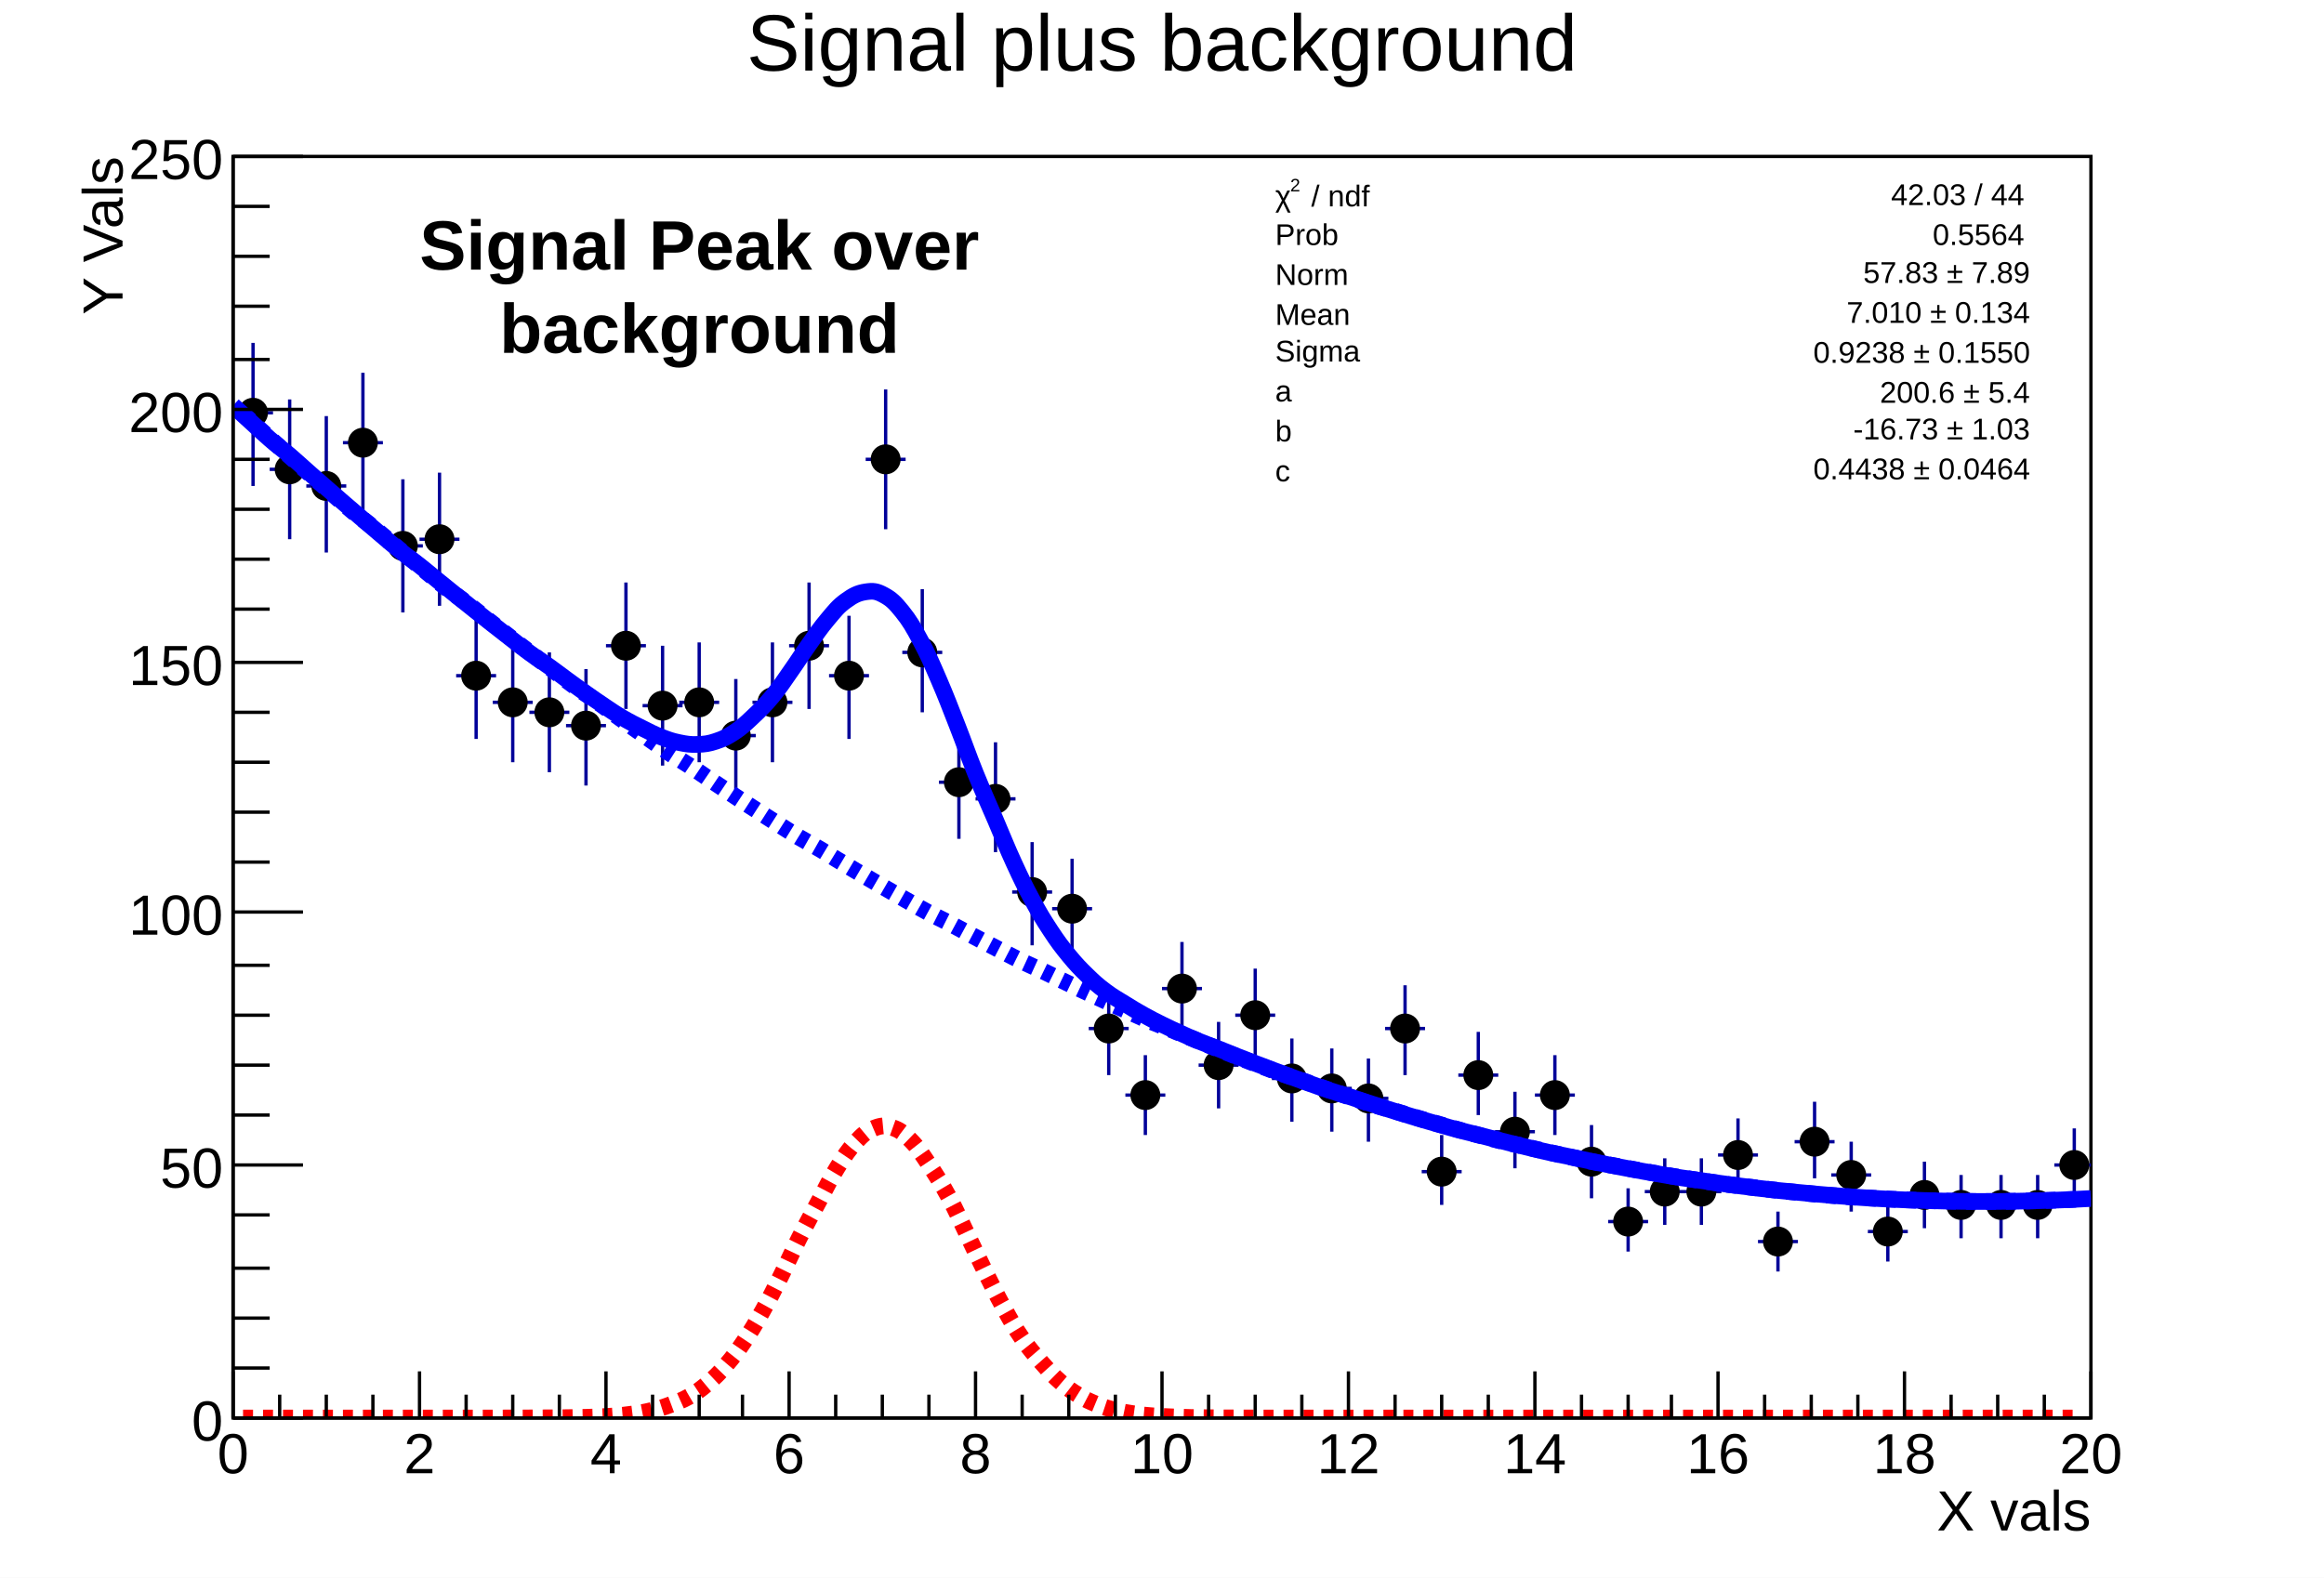
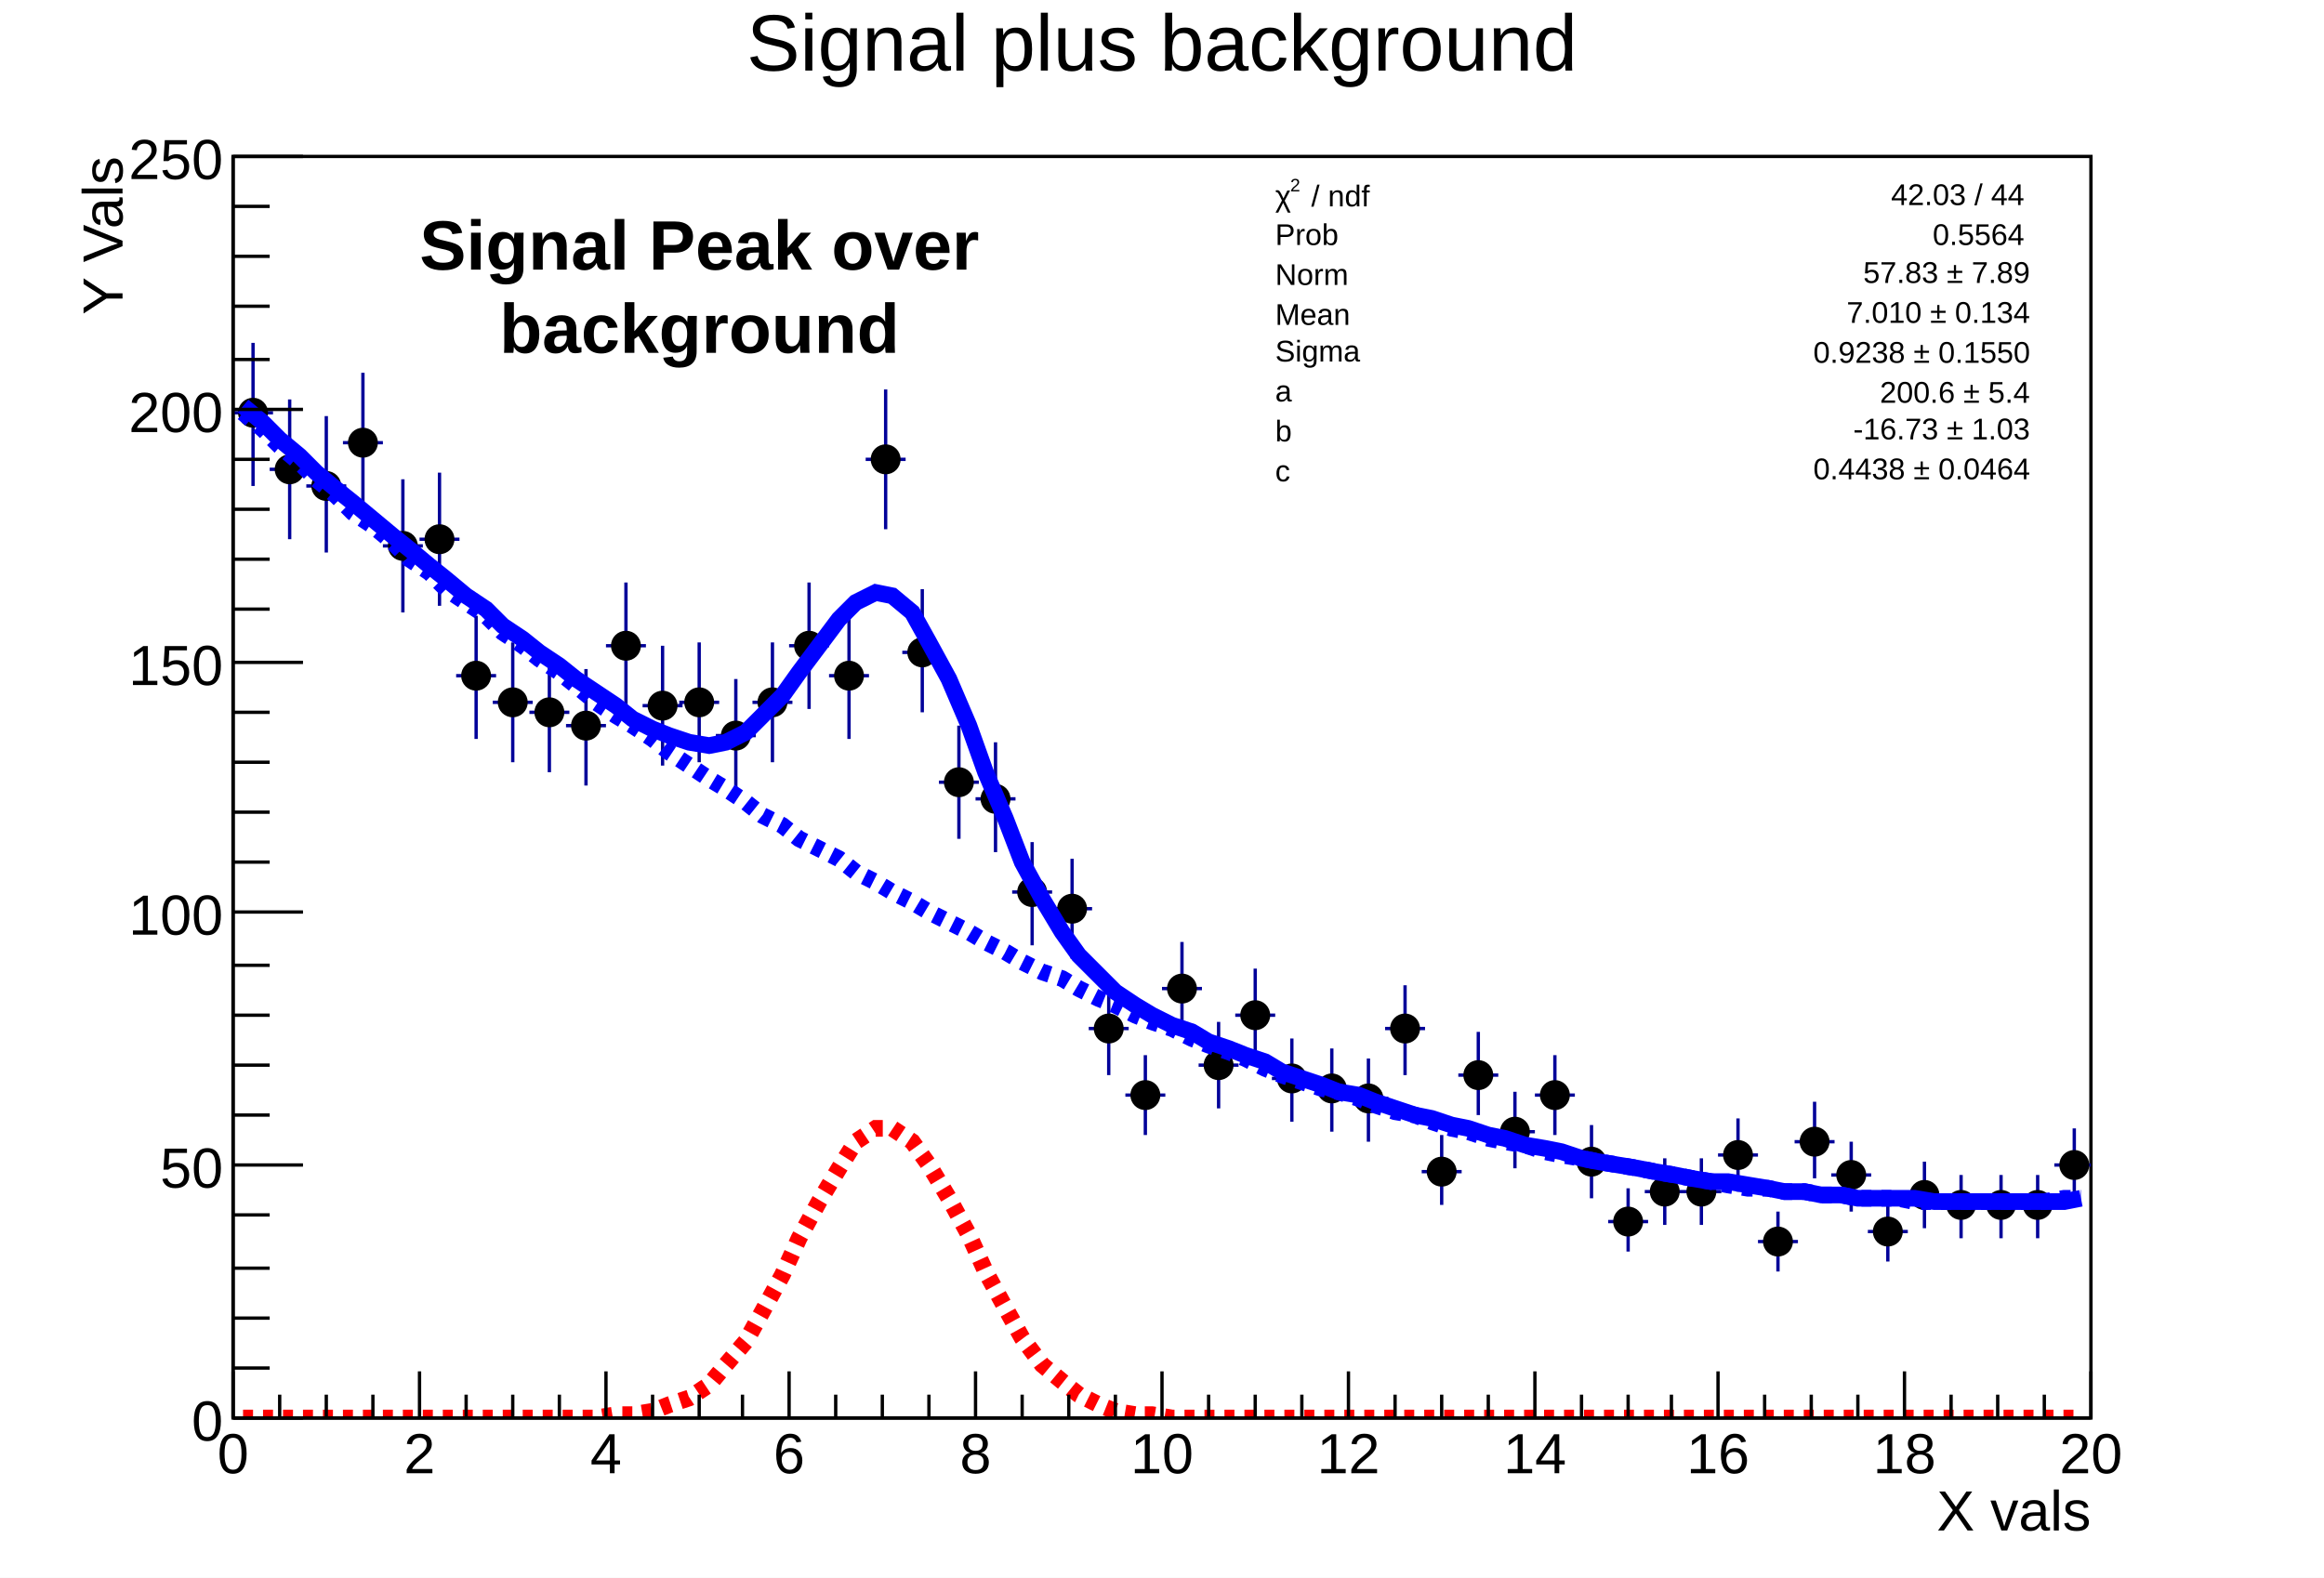
<svg xmlns="http://www.w3.org/2000/svg" viewBox="0 0 698 474" preserveAspectRatio="none" width="698" height="474">
  <path d="M0,0H698V474H0Z" style="fill: white;" />
  <g>
    <g transform="translate(70,47)">
      <path d="M0,0H558V379H0Z" style="fill: white; stroke: black; stroke-width: 1;" />
      <svg x="0" y="0" overflow="hidden" width="558" height="379" viewBox="0 0 558 379">
        <g>
          <path d="M0,77h12M6,56v43M11,94h12M17,73v42M22,99h12M28,78v41M33,86h12M39,65v42M45,117h12M51,97v40M56,115h12M62,95v40M67,156h12M73,138v37M78,164h12M84,146v36M89,167h12M95,149v36M100,171h12M106,154v35M112,147h12M118,128v38M123,165h12M129,147v36M134,164h12M140,146v36M145,174h12M151,157v35M156,164h12M162,146v36M167,147h12M173,128v38M179,156h12M185,138v37M190,91h12M196,70v42M201,149h12M207,130v37M212,188h12M218,171v34M223,193h12M229,176v33M234,221h12M240,206v31M246,226h12M252,211v30M257,262h12M263,249v27M268,282h12M274,270v24M279,250h12M285,236v28M290,273h12M296,260v26M301,258h12M307,244v27M312,277h12M318,265v25M324,280h12M330,268v25M335,283h12M341,271v25M346,262h12M352,249v27M357,305h12M363,294v21M368,276h12M374,263v25M379,293h12M385,281v23M391,282h12M397,270v24M402,302h12M408,291v22M413,320h12M419,310v19M424,311h12M430,301v20M435,311h12M441,301v20M446,300h12M452,289v22M458,326h12M464,317v18M469,296h12M475,284v23M480,306h12M486,296v21M491,323h12M497,314v18M502,312h12M508,302v20M513,315h12M519,306v19M525,315h12M531,306v19M536,315h12M542,306v19M547,303h12M553,292v22" style="stroke: #000099; stroke-width: 1;" />
          <path d="M2,77a4,4,0,1,0,8,0a4,4,0,1,0,-8,0zM13,94a4,4,0,1,0,8,0a4,4,0,1,0,-8,0zM24,99a4,4,0,1,0,8,0a4,4,0,1,0,-8,0zM35,86a4,4,0,1,0,8,0a4,4,0,1,0,-8,0zM47,117a4,4,0,1,0,8,0a4,4,0,1,0,-8,0zM58,115a4,4,0,1,0,8,0a4,4,0,1,0,-8,0zM69,156a4,4,0,1,0,8,0a4,4,0,1,0,-8,0zM80,164a4,4,0,1,0,8,0a4,4,0,1,0,-8,0zM91,167a4,4,0,1,0,8,0a4,4,0,1,0,-8,0zM102,171a4,4,0,1,0,8,0a4,4,0,1,0,-8,0zM114,147a4,4,0,1,0,8,0a4,4,0,1,0,-8,0zM125,165a4,4,0,1,0,8,0a4,4,0,1,0,-8,0zM136,164a4,4,0,1,0,8,0a4,4,0,1,0,-8,0zM147,174a4,4,0,1,0,8,0a4,4,0,1,0,-8,0zM158,164a4,4,0,1,0,8,0a4,4,0,1,0,-8,0zM169,147a4,4,0,1,0,8,0a4,4,0,1,0,-8,0zM181,156a4,4,0,1,0,8,0a4,4,0,1,0,-8,0zM192,91a4,4,0,1,0,8,0a4,4,0,1,0,-8,0zM203,149a4,4,0,1,0,8,0a4,4,0,1,0,-8,0zM214,188a4,4,0,1,0,8,0a4,4,0,1,0,-8,0zM225,193a4,4,0,1,0,8,0a4,4,0,1,0,-8,0zM236,221a4,4,0,1,0,8,0a4,4,0,1,0,-8,0zM248,226a4,4,0,1,0,8,0a4,4,0,1,0,-8,0zM259,262a4,4,0,1,0,8,0a4,4,0,1,0,-8,0zM270,282a4,4,0,1,0,8,0a4,4,0,1,0,-8,0zM281,250a4,4,0,1,0,8,0a4,4,0,1,0,-8,0zM292,273a4,4,0,1,0,8,0a4,4,0,1,0,-8,0zM303,258a4,4,0,1,0,8,0a4,4,0,1,0,-8,0zM314,277a4,4,0,1,0,8,0a4,4,0,1,0,-8,0zM326,280a4,4,0,1,0,8,0a4,4,0,1,0,-8,0zM337,283a4,4,0,1,0,8,0a4,4,0,1,0,-8,0zM348,262a4,4,0,1,0,8,0a4,4,0,1,0,-8,0zM359,305a4,4,0,1,0,8,0a4,4,0,1,0,-8,0zM370,276a4,4,0,1,0,8,0a4,4,0,1,0,-8,0zM381,293a4,4,0,1,0,8,0a4,4,0,1,0,-8,0zM393,282a4,4,0,1,0,8,0a4,4,0,1,0,-8,0zM404,302a4,4,0,1,0,8,0a4,4,0,1,0,-8,0zM415,320a4,4,0,1,0,8,0a4,4,0,1,0,-8,0zM426,311a4,4,0,1,0,8,0a4,4,0,1,0,-8,0zM437,311a4,4,0,1,0,8,0a4,4,0,1,0,-8,0zM448,300a4,4,0,1,0,8,0a4,4,0,1,0,-8,0zM460,326a4,4,0,1,0,8,0a4,4,0,1,0,-8,0zM471,296a4,4,0,1,0,8,0a4,4,0,1,0,-8,0zM482,306a4,4,0,1,0,8,0a4,4,0,1,0,-8,0zM493,323a4,4,0,1,0,8,0a4,4,0,1,0,-8,0zM504,312a4,4,0,1,0,8,0a4,4,0,1,0,-8,0zM515,315a4,4,0,1,0,8,0a4,4,0,1,0,-8,0zM527,315a4,4,0,1,0,8,0a4,4,0,1,0,-8,0zM538,315a4,4,0,1,0,8,0a4,4,0,1,0,-8,0zM549,303a4,4,0,1,0,8,0a4,4,0,1,0,-8,0z" style="stroke: black; fill: black;" />
        </g>
        <g>
-           <path d="M0,74.85C1.1,75.86,3.3,77.89,5.5,79.89S8.7,82.9,11,84.89S14.7,87.86,17,89.82S20.3,92.77,22.5,94.71S25.8,97.62,28,99.54S31.3,102.42,33.5,104.32S36.8,107.16,39,109.04S42.3,111.86,44.5,113.71S47.7,116.49,50,118.33S53.7,121.08,56,122.89S59.3,125.61,61.5,127.4S64.8,130.08,67,131.85S70.3,134.5,72.5,136.25S75.8,138.87,78,140.6S81.3,143.18,83.5,144.89S86.7,147.44,89,149.12S92.7,151.63,95,153.28S98.3,155.75,100.5,157.35S103.8,159.77,106,161.32S109.3,163.65,111.5,165.12S114.7,167.32,117,168.66S120.7,170.68,123,171.82S126.3,173.53,128.5,174.39S131.8,175.65,134,176.1S137.3,176.73,139.5,176.65S142.8,176.44,145,175.71S148.3,174.47,150.5,173.02S153.7,170.63,156,168.46S159.7,164.94,162,162.17S165.3,157.73,167.5,154.62S170.8,149.68,173,146.58S176.3,141.77,178.5,139.16S181.7,135.2,184,133.53S187.7,131.16,190,130.81S193.3,130.6,195.5,131.79S198.8,134.04,201,136.78S204.3,141.43,206.5,145.53S209.8,152.2,212,157.29S215.3,165.35,217.5,170.96S220.7,179.67,223,185.36S226.7,194.01,229,199.38S232.3,207.41,234.5,212.2S237.8,219.24,240,223.31S243.3,229.22,245.5,232.56S248.8,237.36,251,240.04S254.3,243.86,256.5,246S259.7,249.04,262,250.77S265.7,253.22,268,254.65S271.3,256.69,273.5,257.92S276.8,259.69,279,260.78S282.3,262.37,284.5,263.37S287.7,264.85,290,265.79S293.7,267.2,296,268.1S299.3,269.45,301.5,270.32S304.8,271.62,307,272.47S310.3,273.74,312.5,274.56S315.8,275.8,318,276.6S321.3,277.8,323.5,278.58S326.7,279.74,329,280.5S332.7,281.64,335,282.37S338.3,283.47,340.5,284.19S343.8,285.26,346,285.95S349.3,286.99,351.5,287.66S354.8,288.67,357,289.32S360.3,290.29,362.5,290.92S365.7,291.86,368,292.47S371.7,293.38,374,293.96S377.3,294.84,379.5,295.4S382.8,296.25,385,296.79S388.3,297.6,390.5,298.12S393.7,298.9,396,299.4S399.7,300.15,402,300.63S405.3,301.34,407.5,301.8S410.8,302.48,413,302.92S416.3,303.56,418.5,303.98S421.8,304.6,424,304.99S427.3,305.57,429.5,305.94S432.7,306.5,435,306.85S438.7,307.37,441,307.69S444.3,308.18,446.5,308.49S449.8,308.94,452,309.23S455.3,309.65,457.5,309.92S460.7,310.31,463,310.55S466.7,310.91,469,311.13S472.3,311.45,474.5,311.65S477.8,311.95,480,312.12S483.3,312.39,485.5,312.54S488.8,312.77,491,312.91S494.3,313.1,496.5,313.22S499.7,313.38,502,313.47S505.7,313.6,508,313.67S511.3,313.77,513.5,313.82S516.8,313.89,519,313.92S522.3,313.95,524.5,313.96S527.8,313.96,530,313.95S533.3,313.92,535.5,313.88S538.7,313.82,541,313.76S544.7,313.66,547,313.58S550.3,313.46,552.5,313.36S556.9,313.14,558,313.07" style="fill: none; stroke: blue; stroke-width: 5;" />
+           <path d="M3,75l6,5l5,5l6,5l5,5l6,5l5,4l6,5l6,5l5,4l6,5l5,4l6,5l6,4l5,5l6,4l5,4l6,4l5,4l6,4l6,4l5,4l6,3l5,2l6,2l6,1l5,-1l6,-3l5,-5l6,-6l5,-7l6,-8l6,-8l5,-5l6,-3l5,1l6,5l5,9l6,11l6,14l5,14l6,14l5,13l6,11l6,10l5,7l6,6l5,5l6,4l5,3l6,3l6,2l5,3l6,2l5,2l6,2l5,3l6,2l6,2l5,2l6,1l5,2l6,2l6,2l5,1l6,2l5,1l6,2l5,1l6,2l6,1l5,1l6,2l5,1l6,1l6,1l5,1l6,1l5,1l6,1h5l6,1l6,1l5,1h6l5,1h6l5,1h6h6h5l6,1h5h6h6h5h6h5h6l5,-1" style="fill: none; stroke: blue; stroke-width: 5;" />
        </g>
        <g>
-           <path d="M3,77.38C4.1,78.38,6.3,80.4,8.5,82.4S11.8,85.39,14,87.36S17.3,90.32,19.5,92.27S22.8,95.2,25,97.13S28.3,100.03,30.5,101.94S33.7,104.8,36,106.69S39.7,109.52,42,111.38S45.3,114.18,47.5,116.03S50.8,118.79,53,120.62S56.3,123.35,58.5,125.15S61.7,127.85,64,129.63S67.7,132.3,70,134.06S73.3,136.7,75.5,138.43S78.8,141.04,81,142.75S84.3,145.33,86.5,147.02S89.8,149.56,92,151.23S95.3,153.74,97.5,155.39S100.7,157.87,103,159.5S106.7,161.94,109,163.55S112.3,165.96,114.5,167.54S117.8,169.92,120,171.49S123.3,173.83,125.5,175.38S128.7,177.69,131,179.21S134.7,181.49,137,182.99S140.3,185.24,142.5,186.72S145.8,188.94,148,190.4S151.3,192.58,153.5,194.02S156.8,196.17,159,197.58S162.3,199.7,164.5,201.1S167.7,203.18,170,204.55S173.7,206.61,176,207.96S179.3,209.98,181.5,211.31S184.8,213.3,187,214.61S190.3,216.56,192.5,217.85S195.8,219.78,198,221.04S201.3,222.93,203.5,224.18S206.7,226.04,209,227.26S212.7,229.09,215,230.29S218.3,232.08,220.5,233.26S223.8,235.02,226,236.18S229.3,237.91,231.5,239.05S234.7,240.75,237,241.86S240.7,243.53,243,244.62S246.3,246.25,248.5,247.33S251.8,248.93,254,249.98S257.3,251.55,259.5,252.57S262.8,254.11,265,255.12S268.3,256.62,270.5,257.61S273.7,259.08,276,260.04S279.7,261.48,282,262.43S285.3,263.83,287.5,264.76S290.8,266.13,293,267.03S296.3,268.37,298.5,269.25S301.8,270.56,304,271.42S307.3,272.7,309.5,273.53S312.7,274.78,315,275.59S318.7,276.8,321,277.6S324.3,278.78,326.5,279.55S329.8,280.7,332,281.45S335.3,282.56,337.5,283.29S340.7,284.37,343,285.08S346.7,286.13,349,286.82S352.3,287.84,354.5,288.5S357.8,289.49,360,290.13S363.3,291.08,365.5,291.7S368.8,292.63,371,293.22S374.3,294.11,376.5,294.69S379.7,295.55,382,296.1S385.7,296.93,388,297.46S391.3,298.26,393.5,298.77S396.8,299.53,399,300.02S402.3,300.75,404.5,301.22S407.7,301.92,410,302.36S413.7,303.03,416,303.45S419.3,304.09,421.5,304.49S424.8,305.09,427,305.47S430.3,306.04,432.5,306.4S435.8,306.94,438,307.28S441.3,307.78,443.5,308.1S446.7,308.57,449,308.87S452.7,309.3,455,309.58S458.3,309.99,460.5,310.24S463.8,310.61,466,310.85S469.3,311.19,471.5,311.4S474.8,311.71,477,311.9S480.3,312.17,482.5,312.34S485.7,312.59,488,312.73S491.7,312.94,494,313.07S497.3,313.25,499.5,313.35S502.8,313.5,505,313.58S508.3,313.7,510.5,313.76S513.7,313.84,516,313.88S519.7,313.93,522,313.95S525.3,313.96,527.5,313.96S530.8,313.95,533,313.92S536.3,313.87,538.5,313.83S541.8,313.75,544,313.68S547.3,313.57,549.5,313.48S553.9,313.28,555,313.22" style="fill: none; stroke: blue; stroke-width: 5; stroke-dasharray: 3,3;" />
+           <path d="M3,77l6,5l5,5l6,5l5,5l6,5l5,5l6,4l6,5l5,5l6,4l5,5l6,4l6,4l5,5l6,4l5,4l6,4l5,4l6,5l6,4l5,3l6,4l5,4l6,4l6,4l5,3l6,4l5,4l6,3l5,4l6,3l6,3l5,4l6,3l5,3l6,3l5,3l6,3l6,3l5,3l6,3l5,3l6,3l6,2l5,3l6,3l5,2l6,3l5,2l6,2l6,3l5,2l6,2l5,2l6,3l5,2l6,2l6,2l5,1l6,2l5,2l6,2l6,1l5,2l6,2l5,1l6,2l5,1l6,1l6,2l5,1l6,1l5,1l6,1l6,1l5,1l6,1l5,1l6,1l5,1l6,1h6l5,1h6l5,1h6l5,1h6h6l5,1h6h5h6h6h5h6h5l6,-1h5" style="fill: none; stroke: blue; stroke-width: 5; stroke-dasharray: 3,3;" />
        </g>
        <g>
-           <path d="M3,379C4.1,379,6.3,379,8.5,379S11.8,379,14,379S17.3,379,19.5,379S22.8,379,25,379S28.3,379,30.5,379S33.7,379,36,379S39.7,379,42,379S45.3,379,47.5,379S50.8,379,53,379S56.3,379,58.5,379S61.7,379,64,379S67.7,379,70,379S73.3,379,75.5,379S78.8,379,81,379S84.3,378.99,86.5,378.99S89.8,378.98,92,378.97S95.3,378.96,97.5,378.94S100.7,378.9,103,378.86S106.7,378.79,109,378.7S112.3,378.56,114.5,378.39S117.8,378.13,120,377.81S123.3,377.35,125.5,376.81S128.7,376.01,131,375.15S134.7,373.84,137,372.55S140.3,370.53,142.5,368.66S145.8,365.74,148,363.2S151.3,359.21,153.5,355.96S156.8,350.84,159,346.93S162.3,340.79,164.5,336.42S167.7,329.57,170,325.04S173.7,318.02,176,313.76S179.3,307.26,181.5,303.73S184.8,298.49,187,296.14S190.3,292.83,192.5,291.96S195.8,291.03,198,291.75S201.3,293.33,203.5,295.55S206.7,299.41,209,302.84S212.7,308.46,215,312.67S218.3,319.36,220.5,323.88S223.8,330.88,226,335.29S229.3,341.96,231.5,345.93S234.7,351.8,237,355.12S240.7,359.94,243,362.55S246.3,366.25,248.5,368.19S251.8,370.87,254,372.22S257.3,374.05,259.5,374.94S262.8,376.12,265,376.68S268.3,377.4,270.5,377.74S273.7,378.16,276,378.34S279.7,378.57,282,378.67S285.3,378.79,287.5,378.85S290.8,378.91,293,378.93S296.3,378.96,298.5,378.97S301.8,378.98,304,378.99S307.3,378.99,309.5,379S312.7,379,315,379S318.7,379,321,379S324.3,379,326.5,379S329.8,379,332,379S335.3,379,337.5,379S340.7,379,343,379S346.7,379,349,379S352.3,379,354.5,379S357.8,379,360,379S363.3,379,365.5,379S368.8,379,371,379S374.3,379,376.5,379S379.7,379,382,379S385.7,379,388,379S391.3,379,393.5,379S396.8,379,399,379S402.3,379,404.5,379S407.7,379,410,379S413.7,379,416,379S419.3,379,421.5,379S424.8,379,427,379S430.3,379,432.5,379S435.8,379,438,379S441.3,379,443.5,379S446.7,379,449,379S452.7,379,455,379S458.3,379,460.5,379S463.8,379,466,379S469.3,379,471.5,379S474.8,379,477,379S480.3,379,482.5,379S485.7,379,488,379S491.7,379,494,379S497.3,379,499.5,379S502.8,379,505,379S508.3,379,510.5,379S513.7,379,516,379S519.7,379,522,379S525.3,379,527.5,379S530.8,379,533,379S536.3,379,538.5,379S541.8,379,544,379S547.3,379,549.5,379S553.9,379,555,379" style="fill: none; stroke: red; stroke-width: 5; stroke-dasharray: 3,3;" />
+           <path d="M3,379h6h5h6h5h6h5h6h6h5h6h5h6h6h5h6h5h6h5h6l6,-1h5l6,-1l5,-2l6,-2l6,-4l5,-6l6,-7l5,-9l6,-11l5,-11l6,-11l6,-10l5,-8l6,-4h5l6,4l5,7l6,10l6,11l5,11l6,11l5,9l6,8l6,5l5,4l6,3l5,2l6,1h5l6,1h6h5h6h5h6h5h6h6h5h6h5h6h6h5h6h5h6h5h6h6h5h6h5h6h6h5h6h5h6h5h6h6h5h6h5h6h5h6h6h5h6h5h6h6h5h6h5h6h5" style="fill: none; stroke: red; stroke-width: 5; stroke-dasharray: 3,3;" />
        </g>
      </svg>
      <g>
        <g transform="translate(0,379)">
          <path d="M0,0h558M0,-14V0M14,-7V0M28,-7V0M42,-7V0M56,-14V0M70,-7V0M84,-7V0M98,-7V0M112,-14V0M126,-7V0M140,-7V0M153,-7V0M167,-14V0M181,-7V0M195,-7V0M209,-7V0M223,-14V0M237,-7V0M251,-7V0M265,-7V0M279,-14V0M293,-7V0M307,-7V0M321,-7V0M335,-14V0M349,-7V0M363,-7V0M377,-7V0M391,-14V0M405,-7V0M419,-7V0M432,-7V0M446,-14V0M460,-7V0M474,-7V0M488,-7V0M502,-14V0M516,-7V0M530,-7V0M544,-7V0M558,-14V0" style="stroke: black; stroke-width: 1;" />
          <g font-family="Arial" font-size="17" space="preserve" fill="black" text-anchor="middle">
            <text dy=".8em" transform="translate(0,3)">
       0
      </text>
            <text dy=".8em" transform="translate(56,3)">
       2
      </text>
            <text dy=".8em" transform="translate(112,3)">
       4
      </text>
            <text dy=".8em" transform="translate(167,3)">
       6
      </text>
            <text dy=".8em" transform="translate(223,3)">
       8
      </text>
            <text dy=".8em" transform="translate(279,3)">
       10
      </text>
            <text dy=".8em" transform="translate(335,3)">
       12
      </text>
            <text dy=".8em" transform="translate(391,3)">
       14
      </text>
            <text dy=".8em" transform="translate(446,3)">
       16
      </text>
            <text dy=".8em" transform="translate(502,3)">
       18
      </text>
            <text dy=".8em" transform="translate(558,3)">
       20
      </text>
          </g>
          <g font-family="Arial" font-size="17" space="preserve" transform="translate(558,27)">
            <text fill="black" text-anchor="end" dy=".4em">
       X vals
      </text>
          </g>
        </g>
        <g>
          <path d="M0,0v379M21,379H0M11,364H0M11,349H0M11,334H0M11,318H0M21,303H0M11,288H0M11,273H0M11,258H0M11,243H0M21,227H0M11,212H0M11,197H0M11,182H0M11,167H0M21,152H0M11,136H0M11,121H0M11,106H0M11,91H0M21,76H0M11,61H0M11,45H0M11,30H0M11,15H0M21,0H0" style="stroke: black; stroke-width: 1;" />
          <g font-family="Arial" font-size="17" space="preserve" fill="black" text-anchor="end">
            <text dy=".4em" transform="translate(-3,379)">
       0
      </text>
            <text dy=".4em" transform="translate(-3,303)">
       50
      </text>
            <text dy=".4em" transform="translate(-3,227)">
       100
      </text>
            <text dy=".4em" transform="translate(-3,152)">
       150
      </text>
            <text dy=".4em" transform="translate(-3,76)">
       200
      </text>
            <text dy=".4em" transform="translate(-3)">
       250
      </text>
          </g>
          <g font-family="Arial" font-size="17" space="preserve" transform="translate(-40)">
            <text fill="black" text-anchor="end" dy=".4em" transform="rotate(270)">
       Y Vals
      </text>
          </g>
        </g>
      </g>
    </g>
    <g transform="translate(70,2)" font-family="Arial" font-size="24" space="preserve">
      <text fill="black" text-anchor="middle" dy=".8em" transform="translate(279)">
    Signal plus background
   </text>
    </g>
    <g transform="translate(370,52)" font-family="Arial" font-size="9" space="preserve">
      <path d="M0,0H251V95H0Z" style="fill: white;" />
      <g transform="translate(13,10) scale(0.902)">
        <text fill="black" font-size="10">
     χ
    </text>
        <text fill="black" font-size="6" transform="translate(5,-5)">
     2
    </text>
        <text fill="black" font-size="10" x="12">
     / ndf
    </text>
      </g>
      <text fill="black" text-anchor="end" dy=".4em" transform="translate(238,6)">
    42.03 / 44
   </text>
      <text fill="black" text-anchor="start" dy=".4em" transform="translate(13,18)">
    Prob
   </text>
      <text fill="black" text-anchor="end" dy=".4em" transform="translate(238,18)">
    0.5564
   </text>
      <text fill="black" text-anchor="start" dy=".4em" transform="translate(13,30)">
    Norm
   </text>
      <g transform="translate(186,33) scale(0.902)">
        <text fill="black" font-size="10" x="4">
     57.83 ± 7.89
    </text>
      </g>
      <text fill="black" text-anchor="start" dy=".4em" transform="translate(13,42)">
    Mean
   </text>
      <g transform="translate(181,45) scale(0.902)">
        <text fill="black" font-size="10" x="4">
     7.010 ± 0.134
    </text>
      </g>
      <text fill="black" text-anchor="start" dy=".4em" transform="translate(13,53)">
    Sigma
   </text>
      <g transform="translate(171,57) scale(0.902)">
        <text fill="black" font-size="10" x="4">
     0.9238 ± 0.1550
    </text>
      </g>
      <text fill="black" text-anchor="start" dy=".4em" transform="translate(13,65)">
    a
   </text>
      <g transform="translate(191,69) scale(0.902)">
        <text fill="black" font-size="10" x="4">
     200.6 ± 5.4
    </text>
      </g>
      <text fill="black" text-anchor="start" dy=".4em" transform="translate(13,77)">
    b
   </text>
      <g transform="translate(183,80) scale(0.902)">
        <text fill="black" font-size="10" x="4">
     -16.73 ± 1.03
    </text>
      </g>
      <text fill="black" text-anchor="start" dy=".4em" transform="translate(13,89)">
    c
   </text>
      <g transform="translate(171,92) scale(0.902)">
        <text fill="black" font-size="10" x="4">
     0.4438 ± 0.0464
    </text>
      </g>
    </g>
    <g font-family="Arial" font-size="21" space="preserve" font-weight="bold">
      <g transform="translate(126,93)">
        <text fill="black" font-size="21" transform="translate(0,-12)">
     Signal Peak over
    </text>
        <text fill="black" font-size="21" transform="translate(24,13)">
     background
    </text>
      </g>
    </g>
  </g>
</svg>
